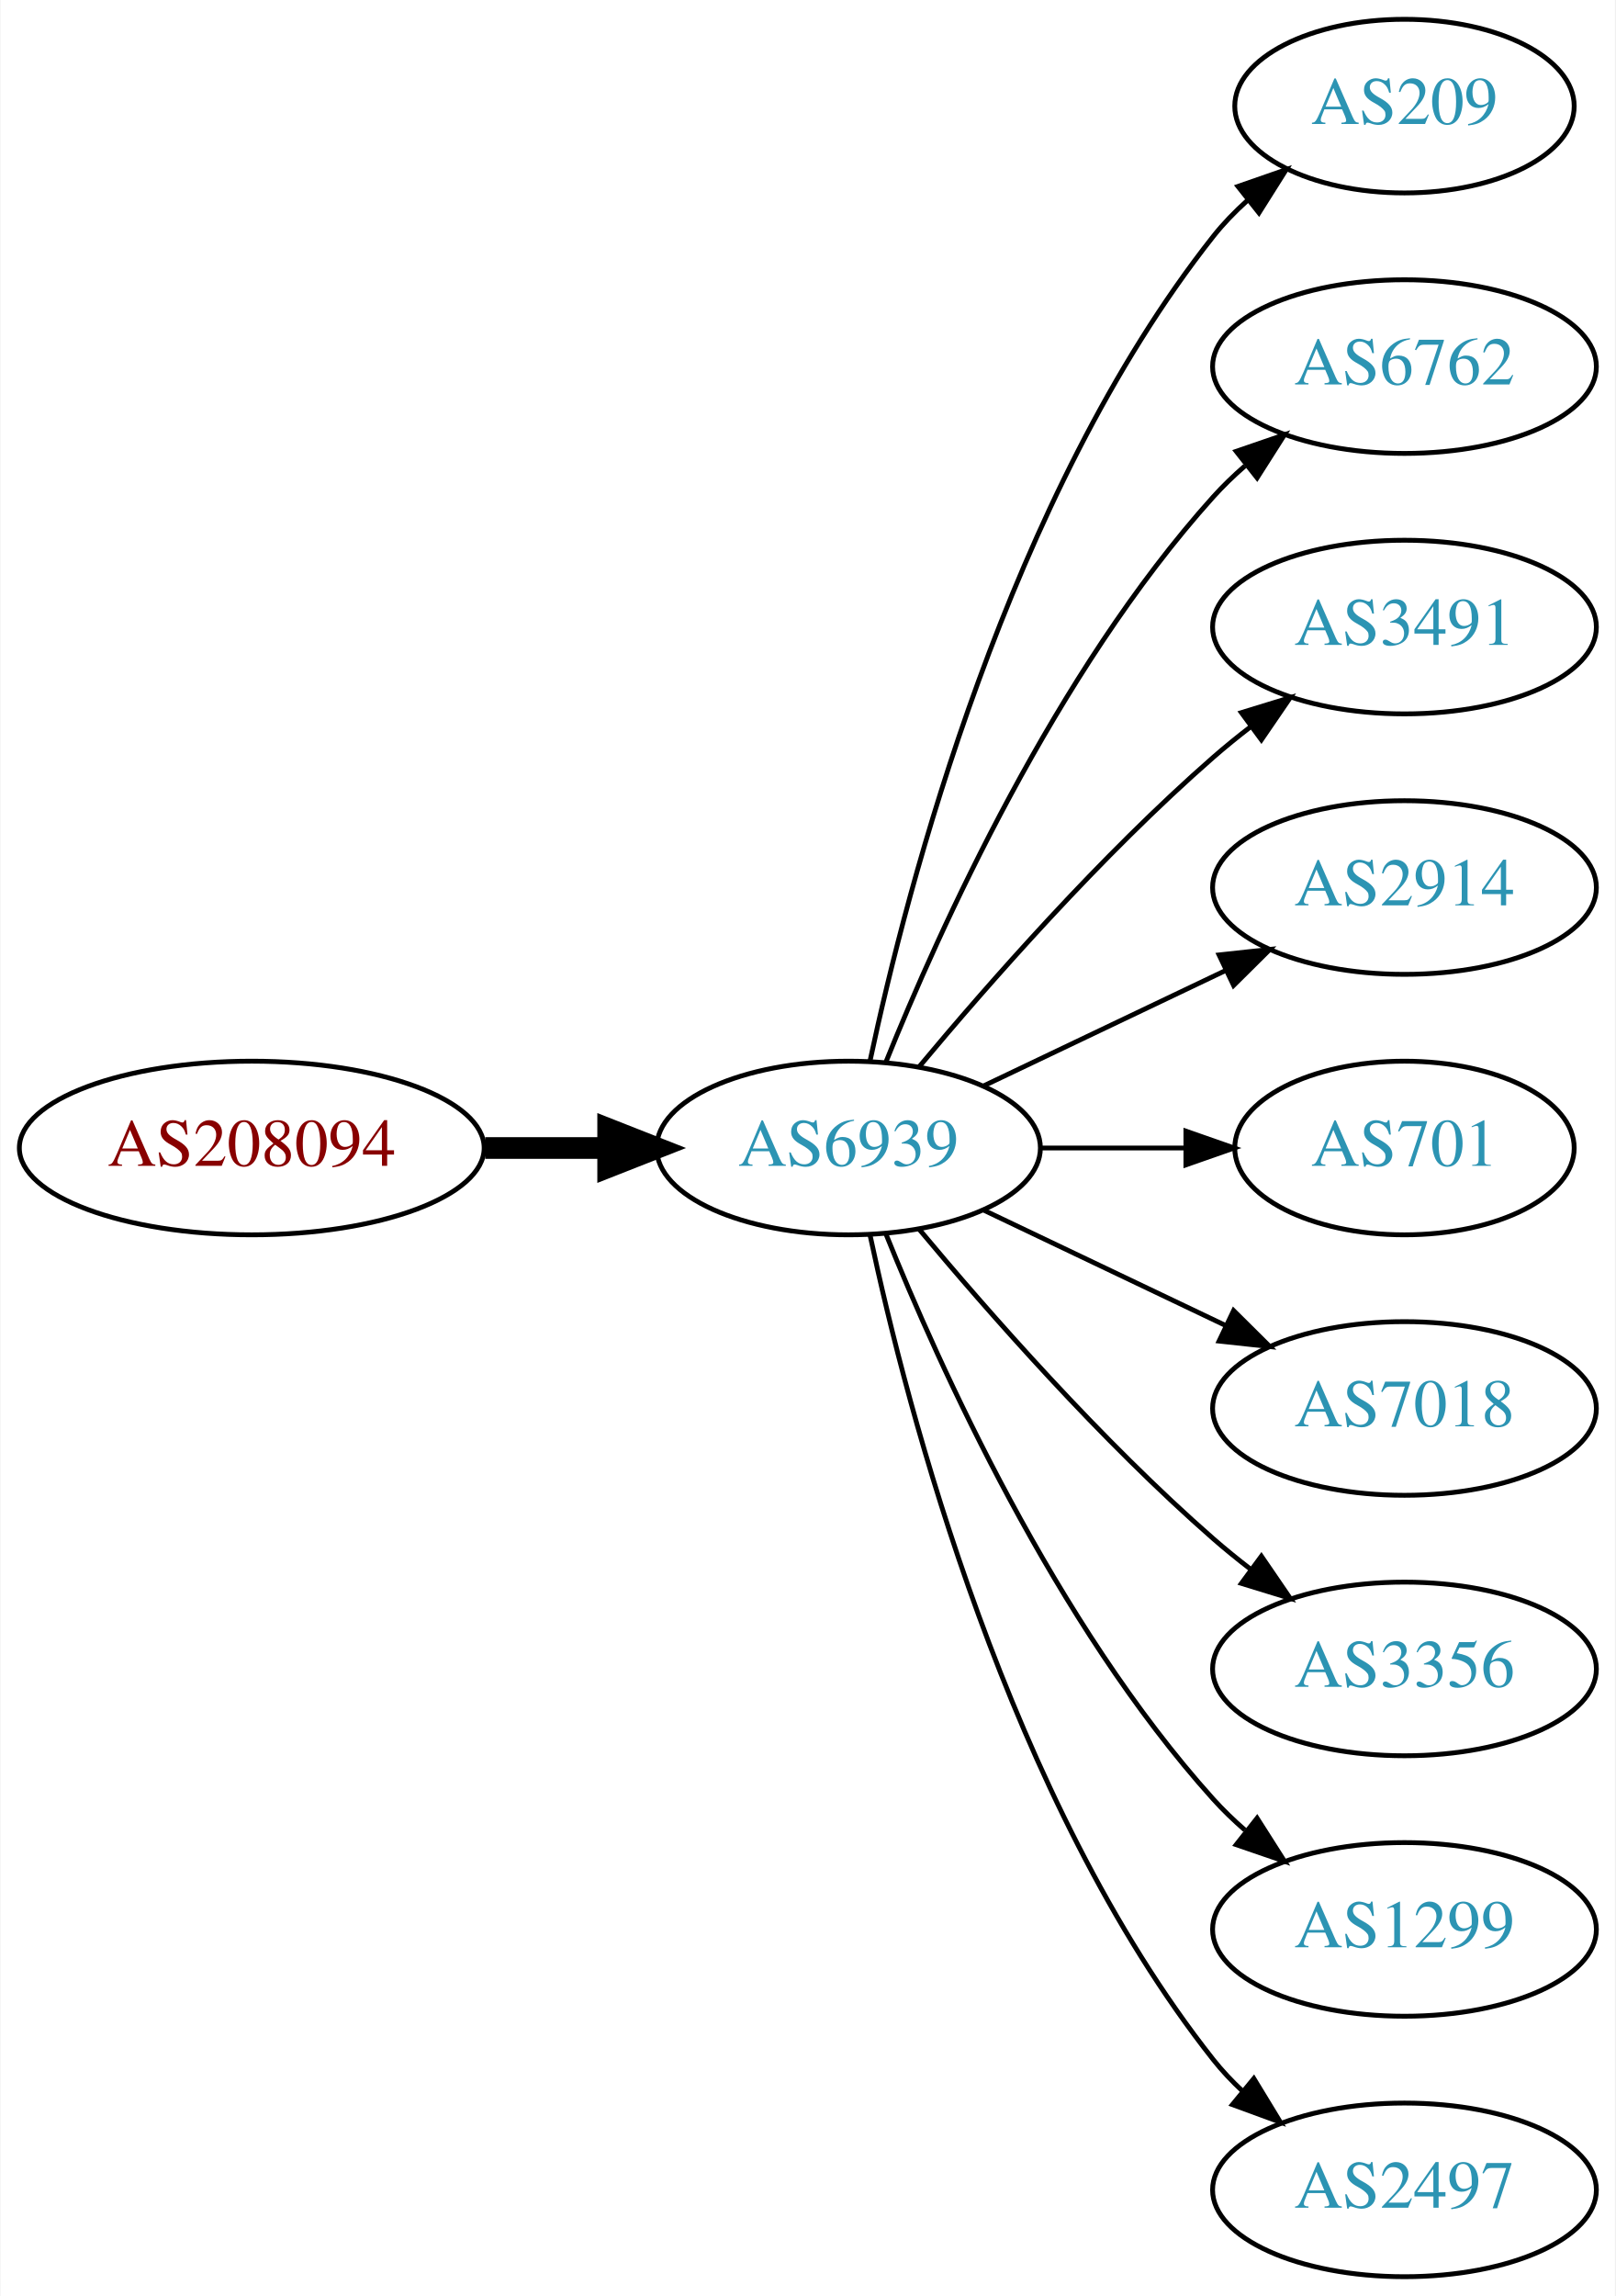
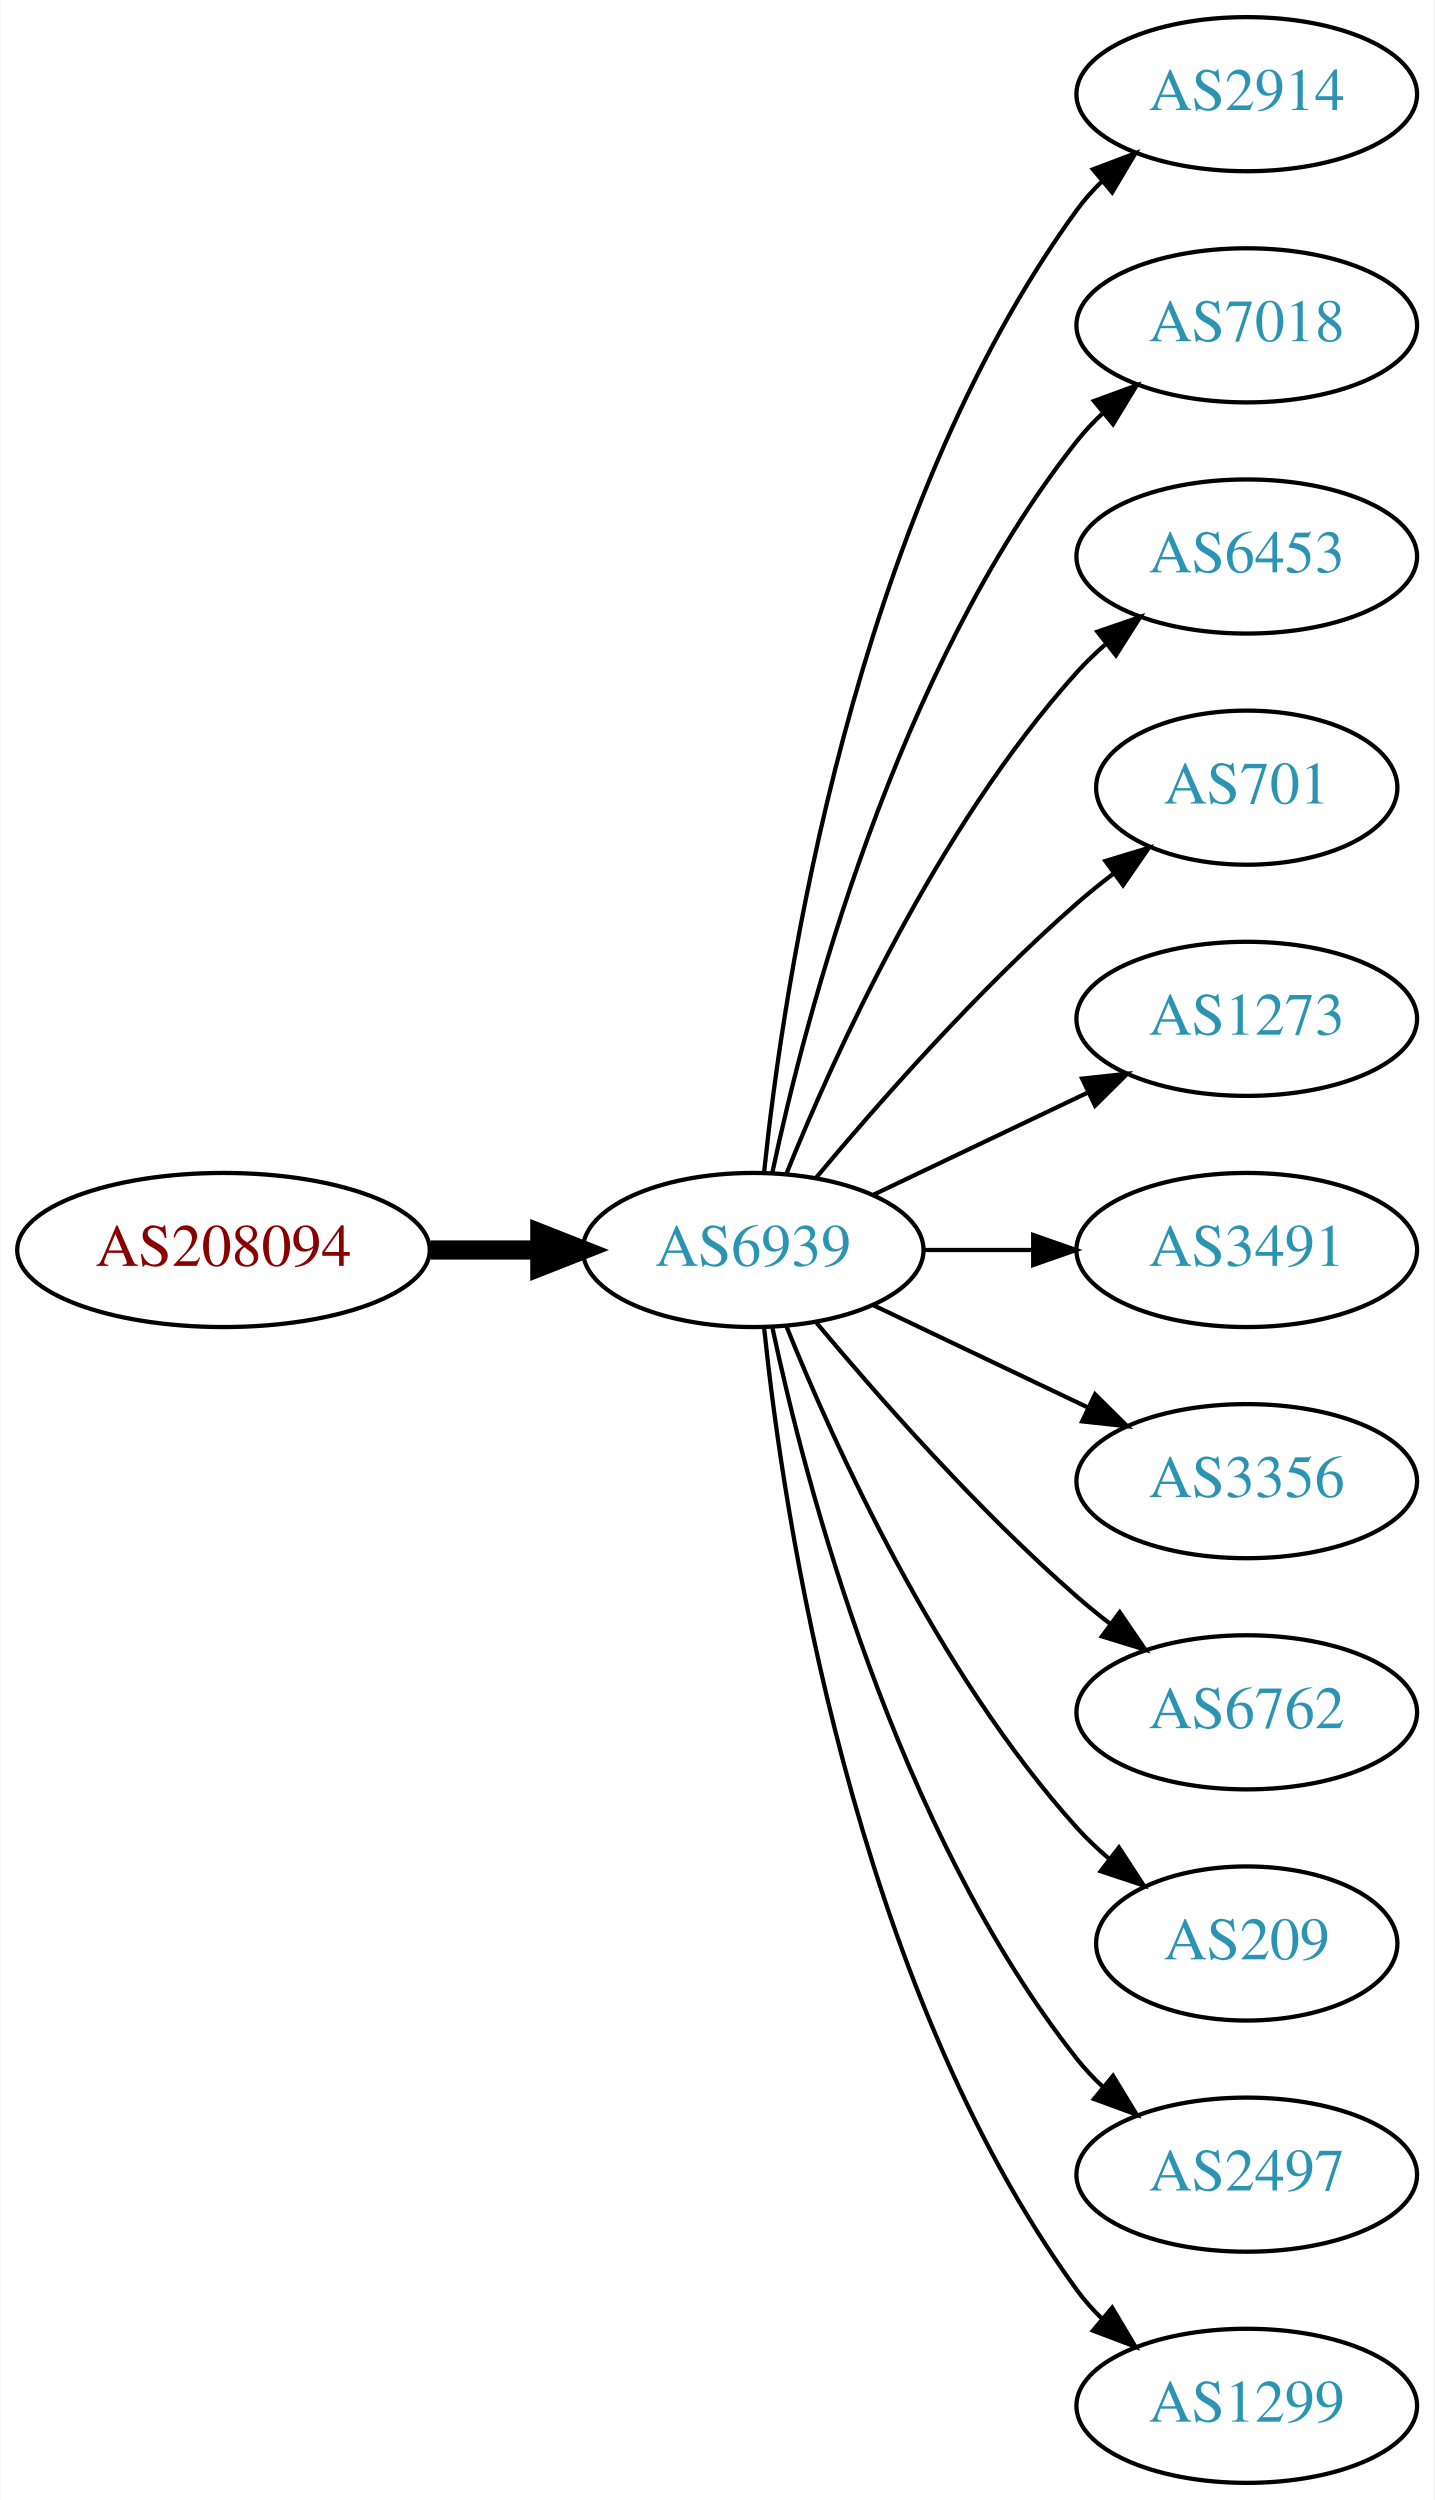
- <svg xmlns="http://www.w3.org/2000/svg" xmlns:xlink="http://www.w3.org/1999/xlink" width="335pt" height="476pt" viewBox="0.00 0.00 334.78 476.00">
-   <g id="graph0" class="graph" transform="scale(1 1) rotate(0) translate(4 472)">
-     <polygon fill="white" stroke="none" points="-4,4 -4,-472 330.777,-472 330.777,4 -4,4" />
+ <svg xmlns="http://www.w3.org/2000/svg" xmlns:xlink="http://www.w3.org/1999/xlink" width="335pt" height="584pt" viewBox="0.00 0.00 334.78 584.00">
+   <g id="graph0" class="graph" transform="scale(1 1) rotate(0) translate(4 580)">
+     <polygon fill="white" stroke="none" points="-4,4 -4,-580 330.777,-580 330.777,4 -4,4" />
    <g id="node1" class="node">
      <g id="a_node1">
        <a xlink:href="/asn/208094" xlink:title="AS208094 ~ EDV-SCHERER [AT]">
-           <ellipse fill="#ffffff" stroke="black" cx="48.096" cy="-234" rx="48.192" ry="18" />
-           <text text-anchor="middle" x="48.096" y="-230.3" font-family="Times,serif" font-size="14.00" fill="#880000">AS208094</text>
+           <ellipse fill="#ffffff" stroke="black" cx="48.096" cy="-288" rx="48.192" ry="18" />
+           <text text-anchor="middle" x="48.096" y="-284.3" font-family="Times,serif" font-size="14.00" fill="#880000">AS208094</text>
        </a>
      </g>
    </g>
    <g id="node2" class="node">
      <g id="a_node2">
        <a xlink:href="/asn/6939" xlink:title="AS6939 ~ Hurricane Electric LLC [US]">
-           <ellipse fill="#ffffff" stroke="black" cx="171.838" cy="-234" rx="39.794" ry="18" />
-           <text text-anchor="middle" x="171.838" y="-230.3" font-family="Times,serif" font-size="14.00" fill="#2c94b3">AS6939</text>
+           <ellipse fill="#ffffff" stroke="black" cx="171.838" cy="-288" rx="39.794" ry="18" />
+           <text text-anchor="middle" x="171.838" y="-284.3" font-family="Times,serif" font-size="14.00" fill="#2c94b3">AS6939</text>
        </a>
      </g>
    </g>
    <g id="edge1" class="edge">
-       <path fill="none" stroke="black" stroke-width="4.5" d="M96.513,-234C104.867,-234 113.577,-234 121.969,-234" />
-       <polygon fill="black" stroke="black" stroke-width="4.5" points="122.004,-237.938 132.004,-234 122.004,-230.063 122.004,-237.938" />
+       <path fill="none" stroke="black" stroke-width="4.5" d="M96.513,-288C104.867,-288 113.577,-288 121.969,-288" />
+       <polygon fill="black" stroke="black" stroke-width="4.5" points="122.004,-291.938 132.004,-288 122.004,-284.063 122.004,-291.938" />
    </g>
    <g id="node3" class="node">
      <g id="a_node3">
-         <a xlink:href="/asn/209" xlink:title="AS209 ~ CenturyLink Communications, LLC [US]">
-           <ellipse fill="#ffffff" stroke="black" cx="287.131" cy="-450" rx="35.194" ry="18" />
-           <text text-anchor="middle" x="287.131" y="-446.3" font-family="Times,serif" font-size="14.00" fill="#2c94b3">AS209</text>
+         <a xlink:href="/asn/2914" xlink:title="AS2914 ~ NTT America, Inc. [US]">
+           <ellipse fill="#ffffff" stroke="black" cx="287.131" cy="-558" rx="39.794" ry="18" />
+           <text text-anchor="middle" x="287.131" y="-554.3" font-family="Times,serif" font-size="14.00" fill="#2c94b3">AS2914</text>
        </a>
      </g>
    </g>
    <g id="edge2" class="edge">
-       <path fill="none" stroke="black" d="M176.328,-252.16C183.959,-288.03 204.951,-369.155 247.484,-423 249.565,-425.633 251.97,-428.116 254.542,-430.428" />
-       <polygon fill="black" stroke="black" points="252.599,-433.354 262.605,-436.835 256.954,-427.873 252.599,-433.354" />
+       <path fill="none" stroke="black" d="M174.395,-306.256C178.865,-349.303 194.998,-458.94 247.484,-531 249.201,-533.357 251.188,-535.581 253.338,-537.663" />
+       <polygon fill="black" stroke="black" points="251.201,-540.439 261.112,-544.183 255.699,-535.075 251.201,-540.439" />
    </g>
    <g id="node4" class="node">
      <g id="a_node4">
-         <a xlink:href="/asn/6762" xlink:title="AS6762 ~ TELECOM ITALIA SPARKLE S.p.A. [IT]">
-           <ellipse fill="#ffffff" stroke="black" cx="287.131" cy="-396" rx="39.794" ry="18" />
-           <text text-anchor="middle" x="287.131" y="-392.3" font-family="Times,serif" font-size="14.00" fill="#2c94b3">AS6762</text>
+         <a xlink:href="/asn/7018" xlink:title="AS7018 ~ AT&amp;T Services, Inc. [US]">
+           <ellipse fill="#ffffff" stroke="black" cx="287.131" cy="-504" rx="39.794" ry="18" />
+           <text text-anchor="middle" x="287.131" y="-500.3" font-family="Times,serif" font-size="14.00" fill="#2c94b3">AS7018</text>
        </a>
      </g>
    </g>
    <g id="edge3" class="edge">
-       <path fill="none" stroke="black" d="M179.586,-251.787C190.637,-279.243 214.69,-332.578 247.484,-369 249.487,-371.224 251.706,-373.363 254.038,-375.397" />
-       <polygon fill="black" stroke="black" points="252.236,-378.433 262.257,-381.873 256.569,-372.935 252.236,-378.433" />
+       <path fill="none" stroke="black" d="M176.328,-306.16C183.959,-342.03 204.951,-423.155 247.484,-477 249.292,-479.288 251.345,-481.462 253.539,-483.51" />
+       <polygon fill="black" stroke="black" points="251.45,-486.323 261.399,-489.966 255.893,-480.914 251.45,-486.323" />
    </g>
    <g id="node5" class="node">
      <g id="a_node5">
-         <a xlink:href="/asn/3491" xlink:title="AS3491 ~ PCCW Global, Inc. [US]">
-           <ellipse fill="#ffffff" stroke="black" cx="287.131" cy="-342" rx="39.794" ry="18" />
-           <text text-anchor="middle" x="287.131" y="-338.3" font-family="Times,serif" font-size="14.00" fill="#2c94b3">AS3491</text>
+         <a xlink:href="/asn/6453" xlink:title="AS6453 ~ TATA COMMUNICATIONS (AMERICA) INC [US]">
+           <ellipse fill="#ffffff" stroke="black" cx="287.131" cy="-450" rx="39.794" ry="18" />
+           <text text-anchor="middle" x="287.131" y="-446.3" font-family="Times,serif" font-size="14.00" fill="#2c94b3">AS6453</text>
        </a>
      </g>
    </g>
    <g id="edge4" class="edge">
-       <path fill="none" stroke="black" d="M186.468,-250.817C200.751,-267.929 224.297,-294.745 247.484,-315 249.95,-317.154 252.589,-319.294 255.286,-321.372" />
-       <polygon fill="black" stroke="black" points="253.311,-324.264 263.44,-327.37 257.459,-318.625 253.311,-324.264" />
+       <path fill="none" stroke="black" d="M179.586,-305.787C190.637,-333.243 214.69,-386.578 247.484,-423 249.487,-425.224 251.706,-427.363 254.038,-429.397" />
+       <polygon fill="black" stroke="black" points="252.236,-432.433 262.257,-435.873 256.569,-426.935 252.236,-432.433" />
    </g>
    <g id="node6" class="node">
      <g id="a_node6">
-         <a xlink:href="/asn/2914" xlink:title="AS2914 ~ NTT America, Inc. [US]">
-           <ellipse fill="#ffffff" stroke="black" cx="287.131" cy="-288" rx="39.794" ry="18" />
-           <text text-anchor="middle" x="287.131" y="-284.3" font-family="Times,serif" font-size="14.00" fill="#2c94b3">AS2914</text>
+         <a xlink:href="/asn/701" xlink:title="AS701 ~ UUNET [US]">
+           <ellipse fill="#ffffff" stroke="black" cx="287.131" cy="-396" rx="35.194" ry="18" />
+           <text text-anchor="middle" x="287.131" y="-392.3" font-family="Times,serif" font-size="14.00" fill="#2c94b3">AS701</text>
        </a>
      </g>
    </g>
    <g id="edge5" class="edge">
-       <path fill="none" stroke="black" d="M199.974,-246.934C214.968,-254.081 233.789,-263.052 250.013,-270.785" />
-       <polygon fill="black" stroke="black" points="248.683,-274.028 259.216,-275.171 251.695,-267.709 248.683,-274.028" />
+       <path fill="none" stroke="black" d="M186.468,-304.817C200.751,-321.929 224.297,-348.745 247.484,-369 250.154,-371.332 253.027,-373.648 255.957,-375.886" />
+       <polygon fill="black" stroke="black" points="254.108,-378.87 264.249,-381.939 258.235,-373.216 254.108,-378.87" />
    </g>
    <g id="node7" class="node">
      <g id="a_node7">
-         <a xlink:href="/asn/701" xlink:title="AS701 ~ UUNET [US]">
-           <ellipse fill="#ffffff" stroke="black" cx="287.131" cy="-234" rx="35.194" ry="18" />
-           <text text-anchor="middle" x="287.131" y="-230.3" font-family="Times,serif" font-size="14.00" fill="#2c94b3">AS701</text>
+         <a xlink:href="/asn/1273" xlink:title="AS1273 ~ Vodafone Group PLC [EU]">
+           <ellipse fill="#ffffff" stroke="black" cx="287.131" cy="-342" rx="39.794" ry="18" />
+           <text text-anchor="middle" x="287.131" y="-338.3" font-family="Times,serif" font-size="14.00" fill="#2c94b3">AS1273</text>
        </a>
      </g>
    </g>
    <g id="edge6" class="edge">
-       <path fill="none" stroke="black" d="M211.51,-234C221.215,-234 231.706,-234 241.669,-234" />
-       <polygon fill="black" stroke="black" points="241.805,-237.5 251.805,-234 241.805,-230.5 241.805,-237.5" />
+       <path fill="none" stroke="black" d="M199.974,-300.934C214.968,-308.081 233.789,-317.052 250.013,-324.785" />
+       <polygon fill="black" stroke="black" points="248.683,-328.028 259.216,-329.171 251.695,-321.709 248.683,-328.028" />
    </g>
    <g id="node8" class="node">
      <g id="a_node8">
-         <a xlink:href="/asn/7018" xlink:title="AS7018 ~ AT&amp;T Services, Inc. [US]">
-           <ellipse fill="#ffffff" stroke="black" cx="287.131" cy="-180" rx="39.794" ry="18" />
-           <text text-anchor="middle" x="287.131" y="-176.3" font-family="Times,serif" font-size="14.00" fill="#2c94b3">AS7018</text>
+         <a xlink:href="/asn/3491" xlink:title="AS3491 ~ PCCW Global, Inc. [US]">
+           <ellipse fill="#ffffff" stroke="black" cx="287.131" cy="-288" rx="39.794" ry="18" />
+           <text text-anchor="middle" x="287.131" y="-284.3" font-family="Times,serif" font-size="14.00" fill="#2c94b3">AS3491</text>
        </a>
      </g>
    </g>
    <g id="edge7" class="edge">
-       <path fill="none" stroke="black" d="M199.974,-221.066C214.968,-213.919 233.789,-204.948 250.013,-197.215" />
-       <polygon fill="black" stroke="black" points="251.695,-200.291 259.216,-192.829 248.683,-193.972 251.695,-200.291" />
+       <path fill="none" stroke="black" d="M211.51,-288C219.713,-288 228.477,-288 237.009,-288" />
+       <polygon fill="black" stroke="black" points="237.248,-291.5 247.248,-288 237.248,-284.5 237.248,-291.5" />
    </g>
    <g id="node9" class="node">
      <g id="a_node9">
        <a xlink:href="/asn/3356" xlink:title="AS3356 ~ Level 3 Parent, LLC [US]">
-           <ellipse fill="#ffffff" stroke="black" cx="287.131" cy="-126" rx="39.794" ry="18" />
-           <text text-anchor="middle" x="287.131" y="-122.3" font-family="Times,serif" font-size="14.00" fill="#2c94b3">AS3356</text>
+           <ellipse fill="#ffffff" stroke="black" cx="287.131" cy="-234" rx="39.794" ry="18" />
+           <text text-anchor="middle" x="287.131" y="-230.3" font-family="Times,serif" font-size="14.00" fill="#2c94b3">AS3356</text>
        </a>
      </g>
    </g>
    <g id="edge8" class="edge">
-       <path fill="none" stroke="black" d="M186.468,-217.183C200.751,-200.071 224.297,-173.255 247.484,-153 249.95,-150.846 252.589,-148.706 255.286,-146.628" />
-       <polygon fill="black" stroke="black" points="257.459,-149.375 263.44,-140.63 253.311,-143.736 257.459,-149.375" />
+       <path fill="none" stroke="black" d="M199.974,-275.066C214.968,-267.919 233.789,-258.948 250.013,-251.215" />
+       <polygon fill="black" stroke="black" points="251.695,-254.291 259.216,-246.829 248.683,-247.972 251.695,-254.291" />
    </g>
    <g id="node10" class="node">
      <g id="a_node10">
-         <a xlink:href="/asn/1299" xlink:title="AS1299 ~ Telia Carrier [EU]">
-           <ellipse fill="#ffffff" stroke="black" cx="287.131" cy="-72" rx="39.794" ry="18" />
-           <text text-anchor="middle" x="287.131" y="-68.3" font-family="Times,serif" font-size="14.00" fill="#2c94b3">AS1299</text>
+         <a xlink:href="/asn/6762" xlink:title="AS6762 ~ TELECOM ITALIA SPARKLE S.p.A. [IT]">
+           <ellipse fill="#ffffff" stroke="black" cx="287.131" cy="-180" rx="39.794" ry="18" />
+           <text text-anchor="middle" x="287.131" y="-176.3" font-family="Times,serif" font-size="14.00" fill="#2c94b3">AS6762</text>
        </a>
      </g>
    </g>
    <g id="edge9" class="edge">
-       <path fill="none" stroke="black" d="M179.586,-216.213C190.637,-188.757 214.69,-135.422 247.484,-99 249.487,-96.776 251.706,-94.637 254.038,-92.603" />
-       <polygon fill="black" stroke="black" points="256.569,-95.065 262.257,-86.127 252.236,-89.567 256.569,-95.065" />
+       <path fill="none" stroke="black" d="M186.468,-271.183C200.751,-254.071 224.297,-227.255 247.484,-207 249.95,-204.846 252.589,-202.706 255.286,-200.628" />
+       <polygon fill="black" stroke="black" points="257.459,-203.375 263.44,-194.63 253.311,-197.736 257.459,-203.375" />
    </g>
    <g id="node11" class="node">
      <g id="a_node11">
-         <a xlink:href="/asn/2497" xlink:title="AS2497 ~ Internet Initiative Japan Inc. [JP]">
-           <ellipse fill="#ffffff" stroke="black" cx="287.131" cy="-18" rx="39.794" ry="18" />
-           <text text-anchor="middle" x="287.131" y="-14.3" font-family="Times,serif" font-size="14.00" fill="#2c94b3">AS2497</text>
+         <a xlink:href="/asn/209" xlink:title="AS209 ~ CenturyLink Communications, LLC [US]">
+           <ellipse fill="#ffffff" stroke="black" cx="287.131" cy="-126" rx="35.194" ry="18" />
+           <text text-anchor="middle" x="287.131" y="-122.3" font-family="Times,serif" font-size="14.00" fill="#2c94b3">AS209</text>
        </a>
      </g>
    </g>
    <g id="edge10" class="edge">
-       <path fill="none" stroke="black" d="M176.328,-215.84C183.959,-179.97 204.951,-98.845 247.484,-45 249.292,-42.712 251.345,-40.538 253.539,-38.49" />
-       <polygon fill="black" stroke="black" points="255.893,-41.086 261.399,-32.034 251.45,-35.677 255.893,-41.086" />
+       <path fill="none" stroke="black" d="M179.586,-270.213C190.637,-242.757 214.69,-189.422 247.484,-153 249.8,-150.428 252.405,-147.97 255.14,-145.657" />
+       <polygon fill="black" stroke="black" points="257.279,-148.428 263.064,-139.552 253.006,-142.883 257.279,-148.428" />
+     </g>
+     <g id="node12" class="node">
+       <g id="a_node12">
+         <a xlink:href="/asn/2497" xlink:title="AS2497 ~ Internet Initiative Japan Inc. [JP]">
+           <ellipse fill="#ffffff" stroke="black" cx="287.131" cy="-72" rx="39.794" ry="18" />
+           <text text-anchor="middle" x="287.131" y="-68.3" font-family="Times,serif" font-size="14.00" fill="#2c94b3">AS2497</text>
+         </a>
+       </g>
+     </g>
+     <g id="edge11" class="edge">
+       <path fill="none" stroke="black" d="M176.328,-269.84C183.959,-233.97 204.951,-152.845 247.484,-99 249.292,-96.712 251.345,-94.538 253.539,-92.49" />
+       <polygon fill="black" stroke="black" points="255.893,-95.086 261.399,-86.034 251.45,-89.677 255.893,-95.086" />
+     </g>
+     <g id="node13" class="node">
+       <g id="a_node13">
+         <a xlink:href="/asn/1299" xlink:title="AS1299 ~ Telia Carrier [EU]">
+           <ellipse fill="#ffffff" stroke="black" cx="287.131" cy="-18" rx="39.794" ry="18" />
+           <text text-anchor="middle" x="287.131" y="-14.3" font-family="Times,serif" font-size="14.00" fill="#2c94b3">AS1299</text>
+         </a>
+       </g>
+     </g>
+     <g id="edge12" class="edge">
+       <path fill="none" stroke="black" d="M174.395,-269.744C178.865,-226.697 194.998,-117.06 247.484,-45 249.201,-42.643 251.188,-40.419 253.338,-38.337" />
+       <polygon fill="black" stroke="black" points="255.699,-40.925 261.112,-31.817 251.201,-35.561 255.699,-40.925" />
    </g>
  </g>
</svg>
